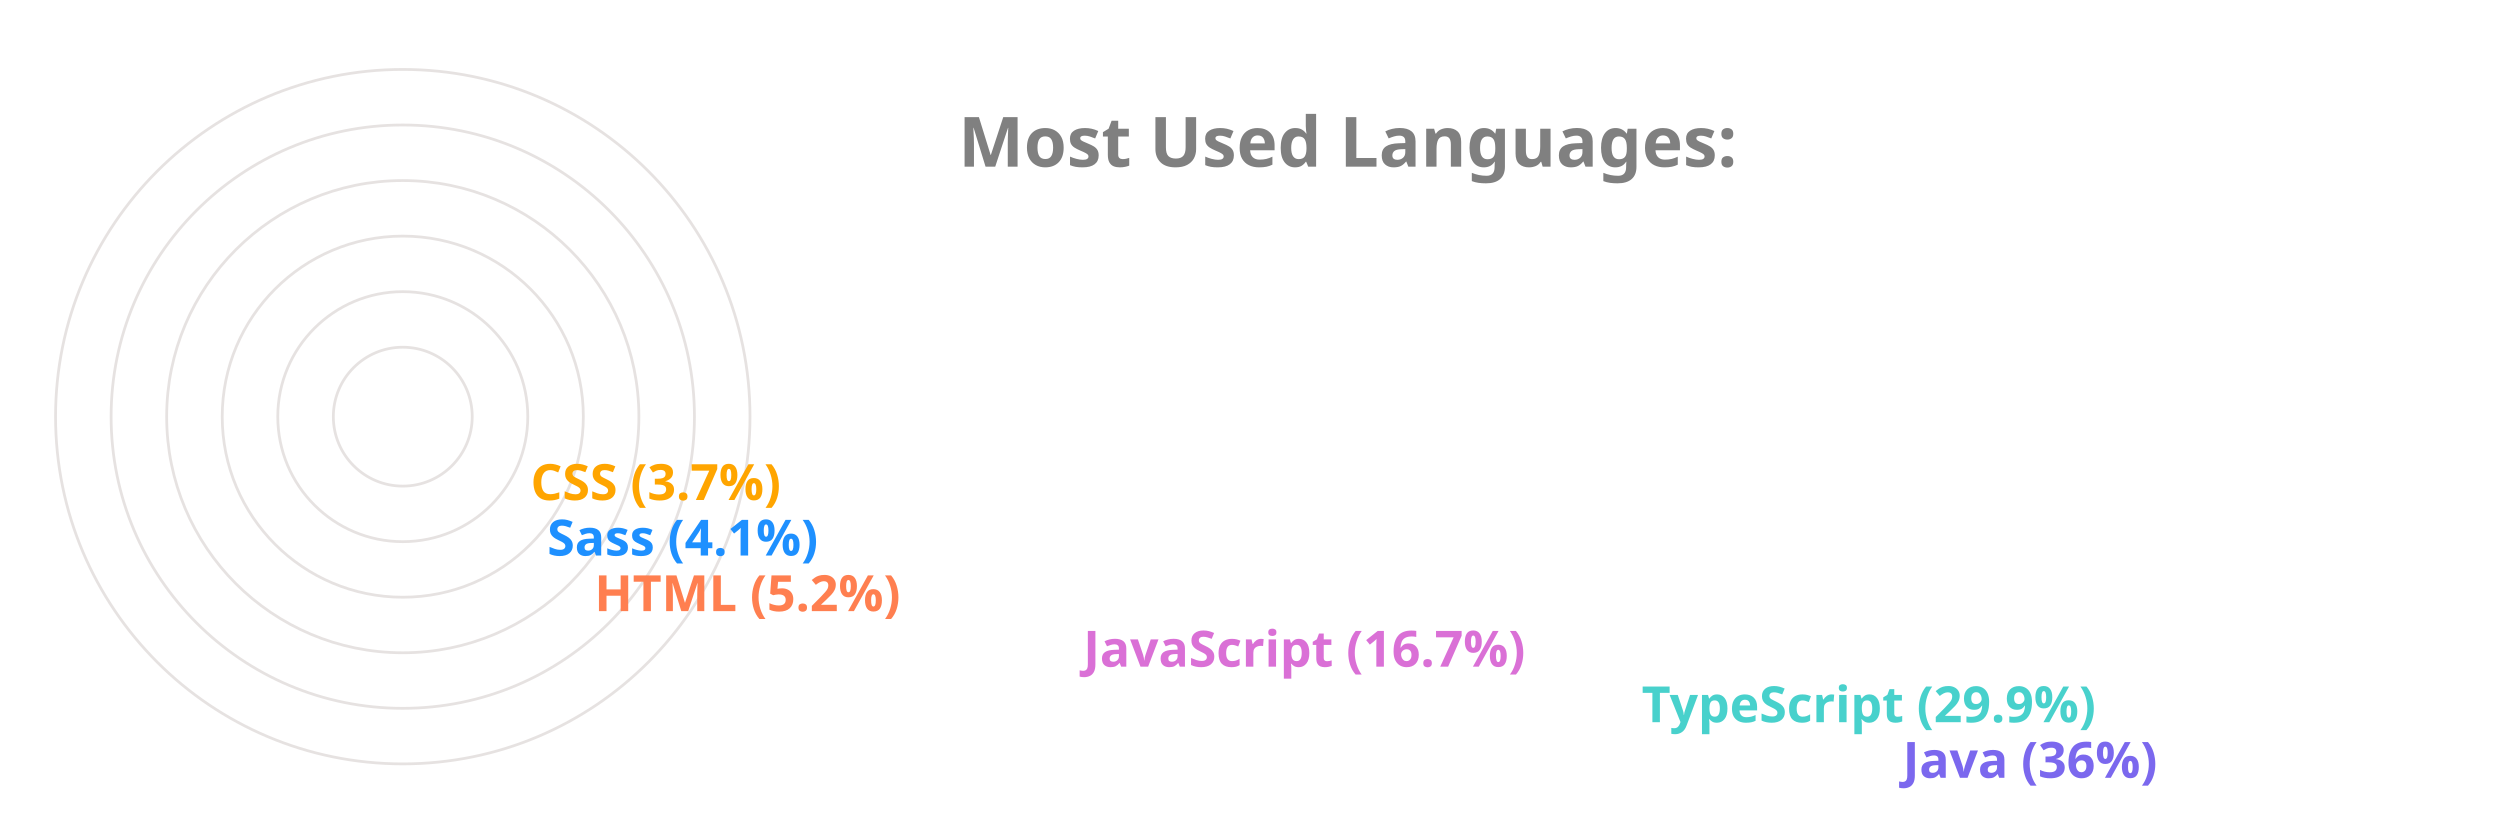
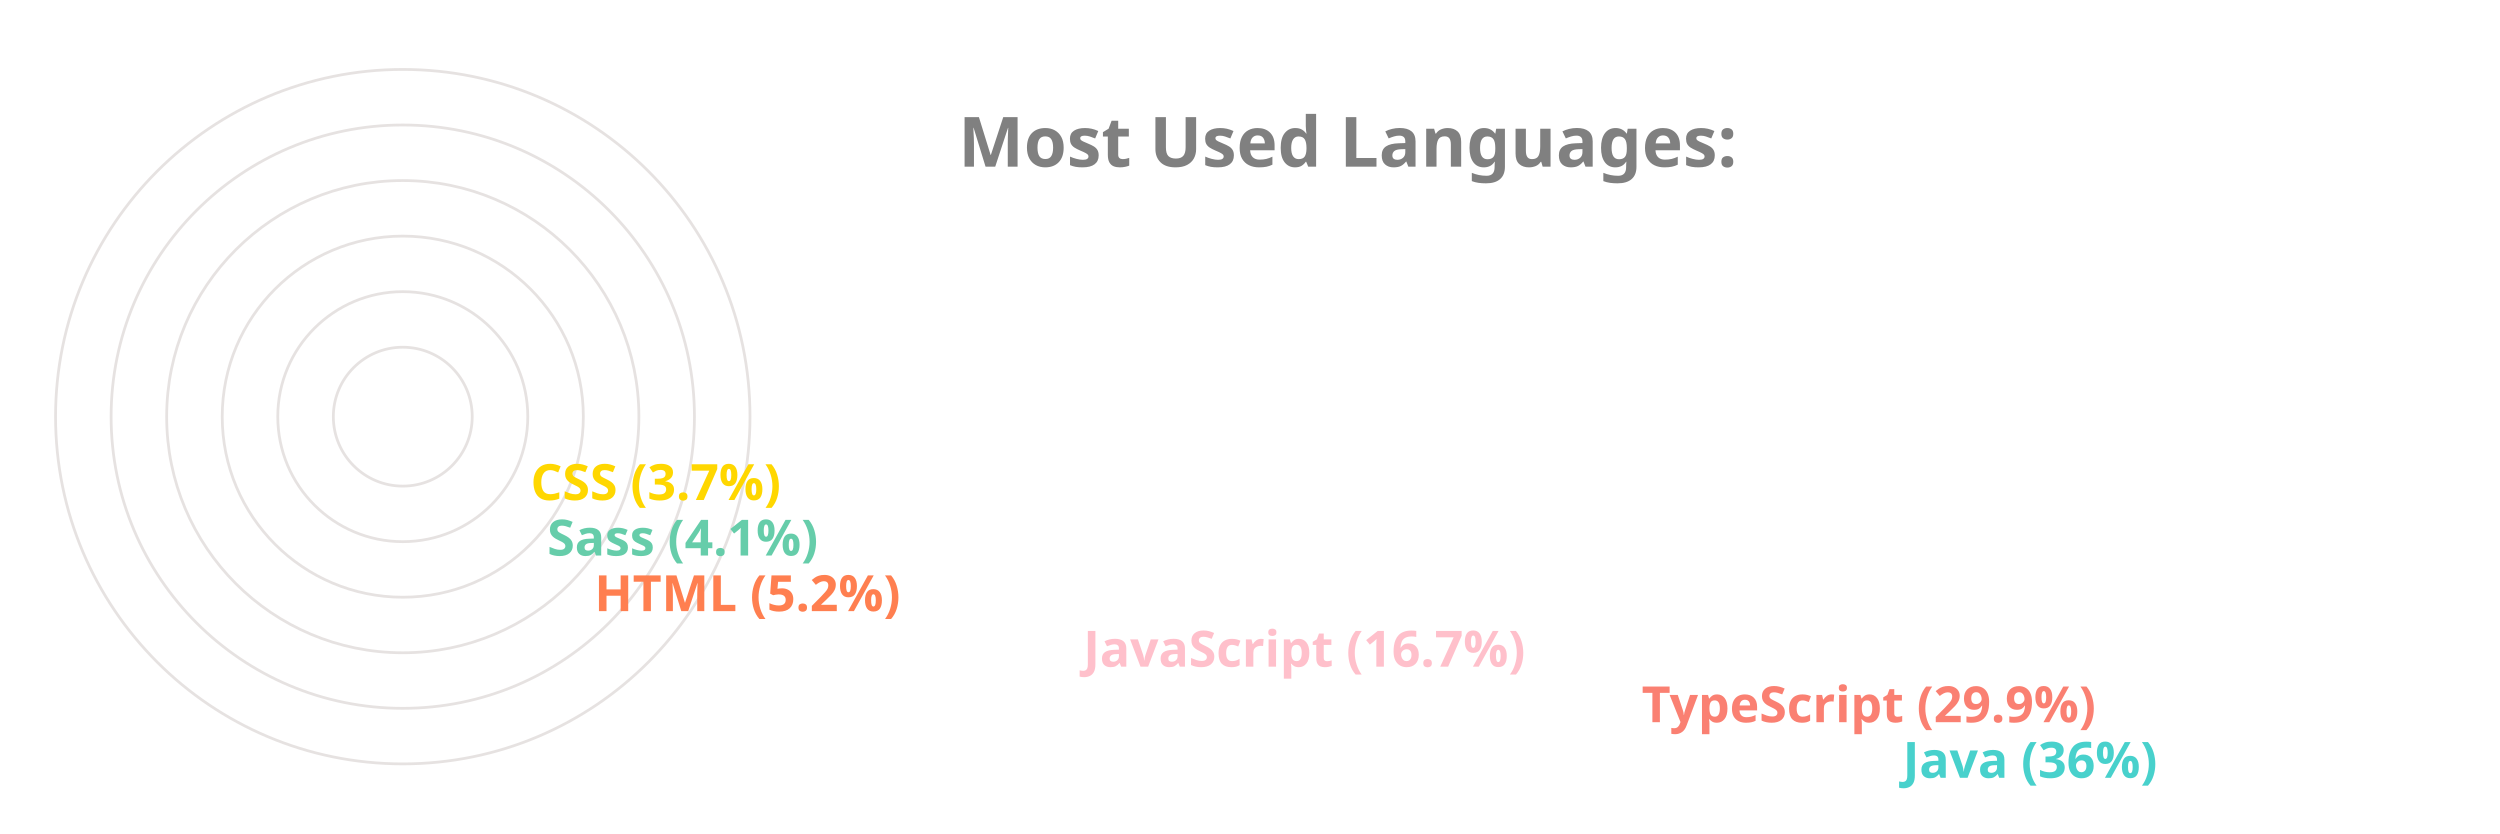
<svg xmlns="http://www.w3.org/2000/svg" viewBox="0 0 650 300" height="200px" width="600px">
  <style>
		.label {
			font: bold 25px sans-serif;
			color: #404040;
			-webkit-text-stroke: 1px white;
	  	}
		.name {
			font: bold 18px sans-serif;
			color: #404040;
	  	}

		.line {
			stroke-dasharray: 1000;
			stroke-dashoffset: 1000;
			animation: dash 3.5s ease-in-out forwards;	
			animation-iteration-count: infinite;
			animation-direction: alternate-reverse;
		}

		.path {
			stroke-dasharray: 1000;
			stroke-dashoffset: 1000;
			animation: dash 3.5s ease-in-out forwards;	
			animation-iteration-count: infinite;
			animation-direction: alternate-reverse;
		}
		  
		@keyframes dash {
			to {
				stroke-dashoffset: 0;
			}
		}

	</style>
  <g stroke="#E6E2E1" fill="none" stroke-width="1">
    <circle cx="20" cy="150" r="125" />
    <circle cx="20" cy="150" r="105" />
    <circle cx="20" cy="150" r="85" />
    <circle cx="20" cy="150" r="65" />
    <circle cx="20" cy="150" r="45" />
    <circle cx="20" cy="150" r="25" />
  </g>
  <g fill="none" stroke-width="20" class="line">
-     <line x2="550" y2="275" x1="20" y1="275" stroke="MediumSlateBlue" />
-     <line x2="456" y2="255" x1="20" y1="255" stroke="MediumTurquoise" />
-     <line x2="255" y2="235" x1="20" y1="235" stroke="Orchid" />
+     <line x2="550" y2="275" x1="20" y1="275" stroke="MediumTurquoise" />
+     <line x2="456" y2="255" x1="20" y1="255" stroke="Salmon" />
+     <line x2="255" y2="235" x1="20" y1="235" stroke="Pink" />
    <line x2="79" y2="215" x1="20" y1="215" stroke="Coral" />
-     <line x2="62" y2="195" x1="20" y1="195" stroke="DodgerBlue" />
-     <line x2="56" y2="175" x1="20" y1="175" stroke="Orange" />
+     <line x2="62" y2="195" x1="20" y1="195" stroke="MediumAquaMarine" />
+     <line x2="56" y2="175" x1="20" y1="175" stroke="Gold" />
  </g>
  <g fill="none" stroke-width="20" stroke-linecap="round" class="path">
-     <path d="M 20 275 A 125 125 45 0 1 -81 76" stroke="MediumSlateBlue" />
-     <path d="M 20 255 A 105 105 45 0 1 -70 97" stroke="MediumTurquoise" />
-     <path d="M 20 235 A 85 85 45 0 1 -61 125" stroke="Orchid" />
+     <path d="M 20 275 A 125 125 45 0 1 -81 76" stroke="MediumTurquoise" />
+     <path d="M 20 255 A 105 105 45 0 1 -70 97" stroke="Salmon" />
+     <path d="M 20 235 A 85 85 45 0 1 -61 125" stroke="Pink" />
    <path d="M 20 215 A 65 65 45 0 1 -44 144" stroke="Coral" />
-     <path d="M 20 195 A 45 45 45 0 1 -24 146" stroke="DodgerBlue" />
-     <path d="M 20 175 A 25 25 45 0 1 -4 148" stroke="Orange" />
+     <path d="M 20 195 A 45 45 45 0 1 -24 146" stroke="MediumAquaMarine" />
+     <path d="M 20 175 A 25 25 45 0 1 -4 148" stroke="Gold" />
  </g>
  <g class="name">
-     <text x="560" y="280" fill="MediumSlateBlue">Java (36%)</text>
-     <text x="466" y="260" fill="MediumTurquoise">TypeScript (29.9%)</text>
-     <text x="265" y="240" fill="Orchid">JavaScript (16.7%)</text>
+     <text x="560" y="280" fill="MediumTurquoise">Java (36%)</text>
+     <text x="466" y="260" fill="Salmon">TypeScript (29.9%)</text>
+     <text x="265" y="240" fill="Pink">JavaScript (16.7%)</text>
    <text x="89" y="220" fill="Coral">HTML (5.2%)</text>
-     <text x="72" y="200" fill="DodgerBlue">Sass (4.1%)</text>
-     <text x="66" y="180" fill="Orange">CSS (3.7%)</text>
+     <text x="72" y="200" fill="MediumAquaMarine">Sass (4.1%)</text>
+     <text x="66" y="180" fill="Gold">CSS (3.7%)</text>
  </g>
  <g class="label">
    <text x="220" y="60" fill="grey">Most Used Languages:</text>
  </g>
</svg>
